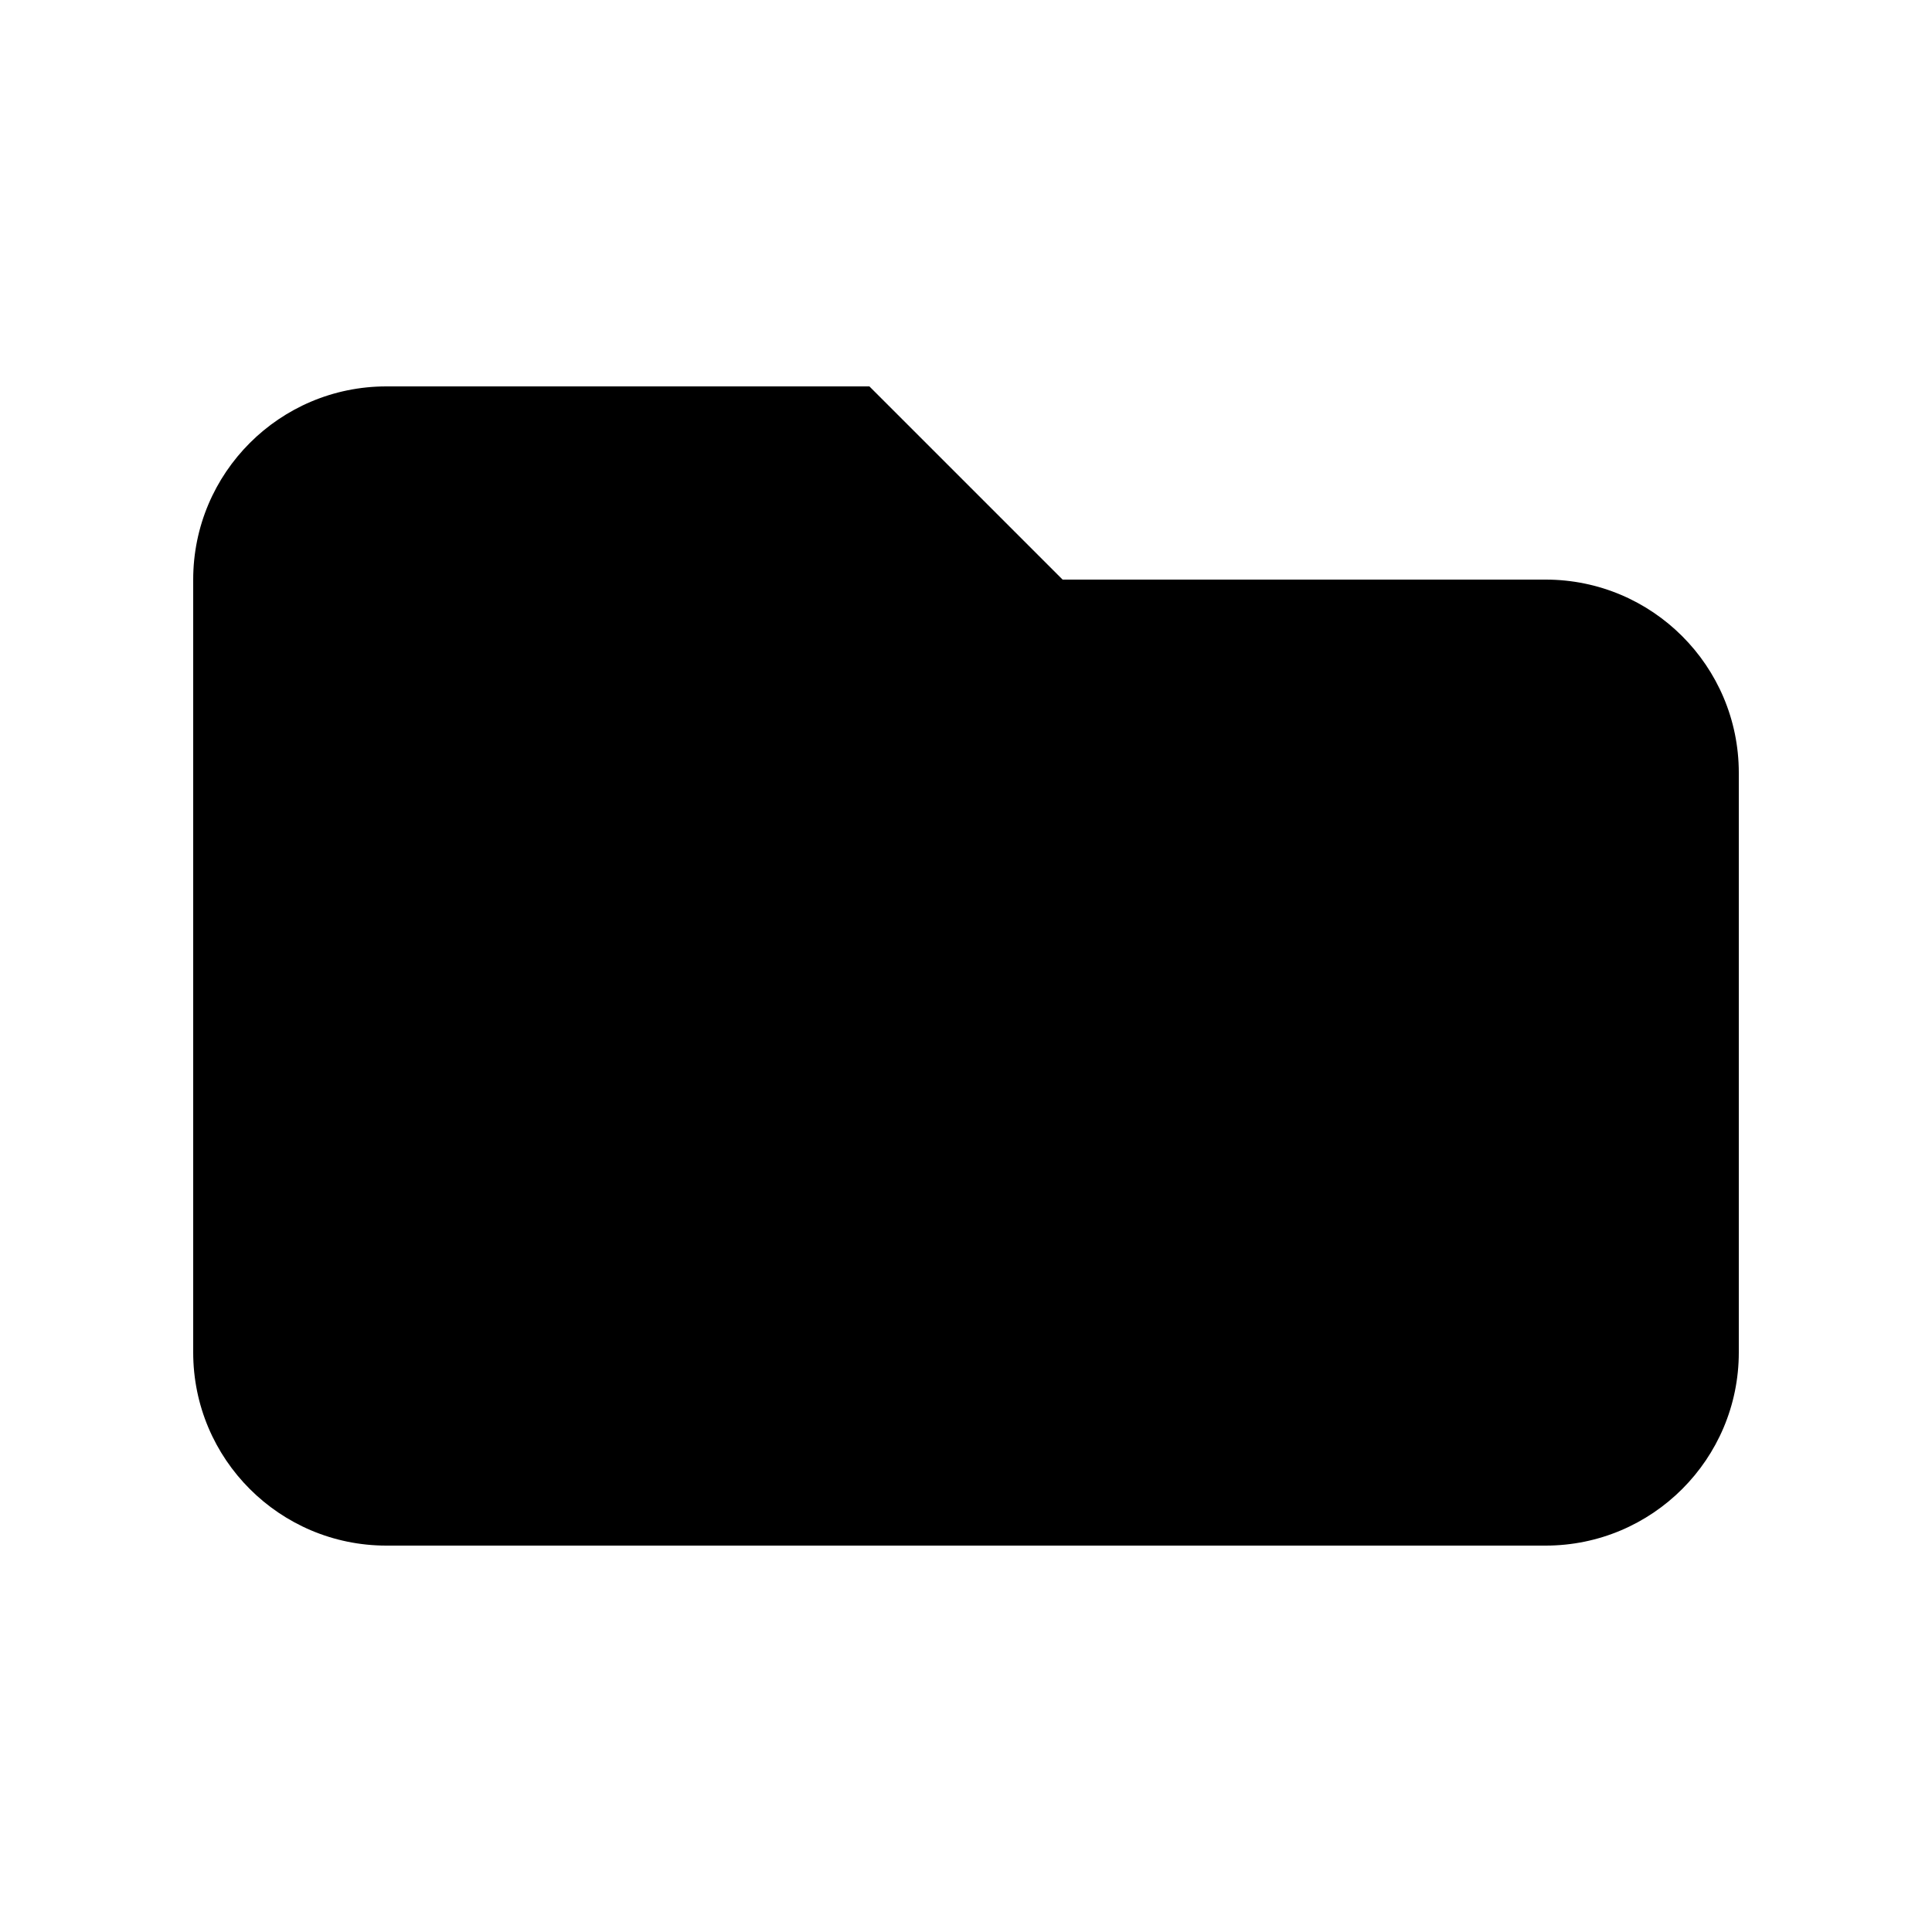
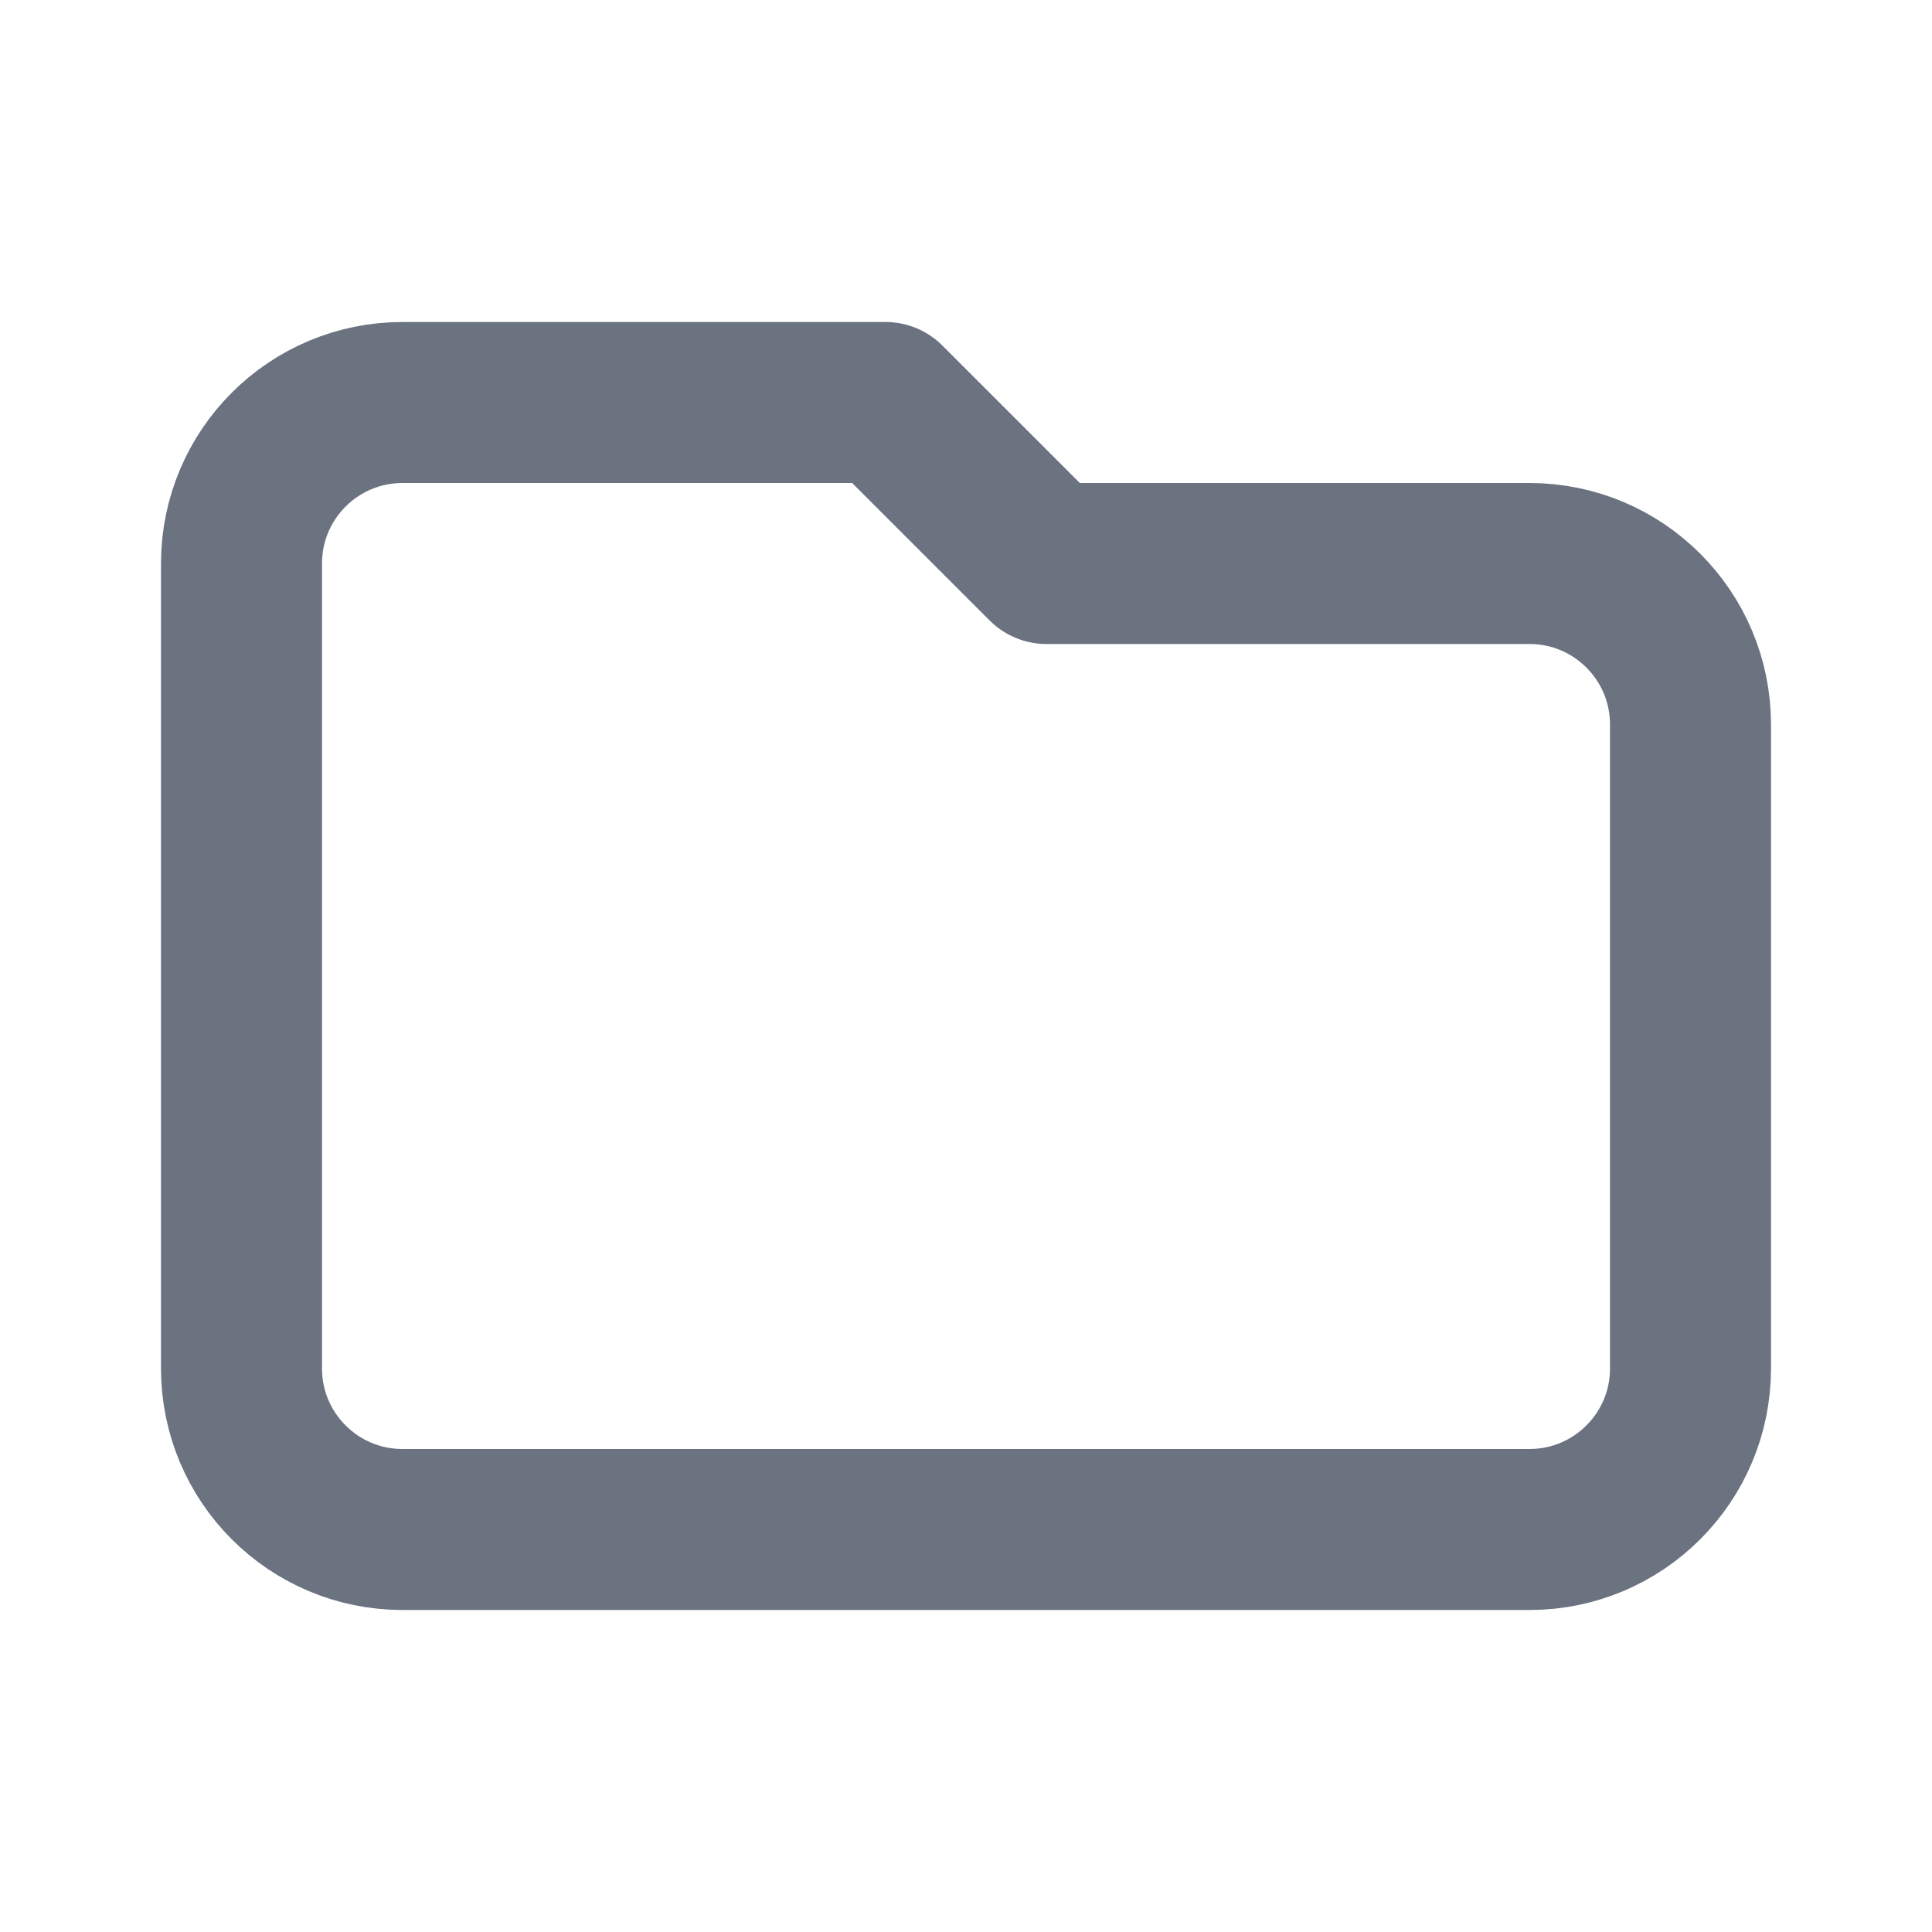
- <svg xmlns="http://www.w3.org/2000/svg" viewBox="0 0 20 20" fill="currentColor">
-   <path d="M2 6a2 2 0 012-2h5l2 2h5a2 2 0 012 2v6a2 2 0 01-2 2H4a2 2 0 01-2-2V6z" />
+ <svg xmlns="http://www.w3.org/2000/svg" class="h-6 w-6" fill="none" viewBox="0 0 24 24" stroke="#6B7280">
+   <path stroke-linecap="round" stroke-linejoin="round" stroke-width="2" d="M3 7v10a2 2 0 002 2h14a2 2 0 002-2V9a2 2 0 00-2-2h-6l-2-2H5a2 2 0 00-2 2z" />
</svg>
